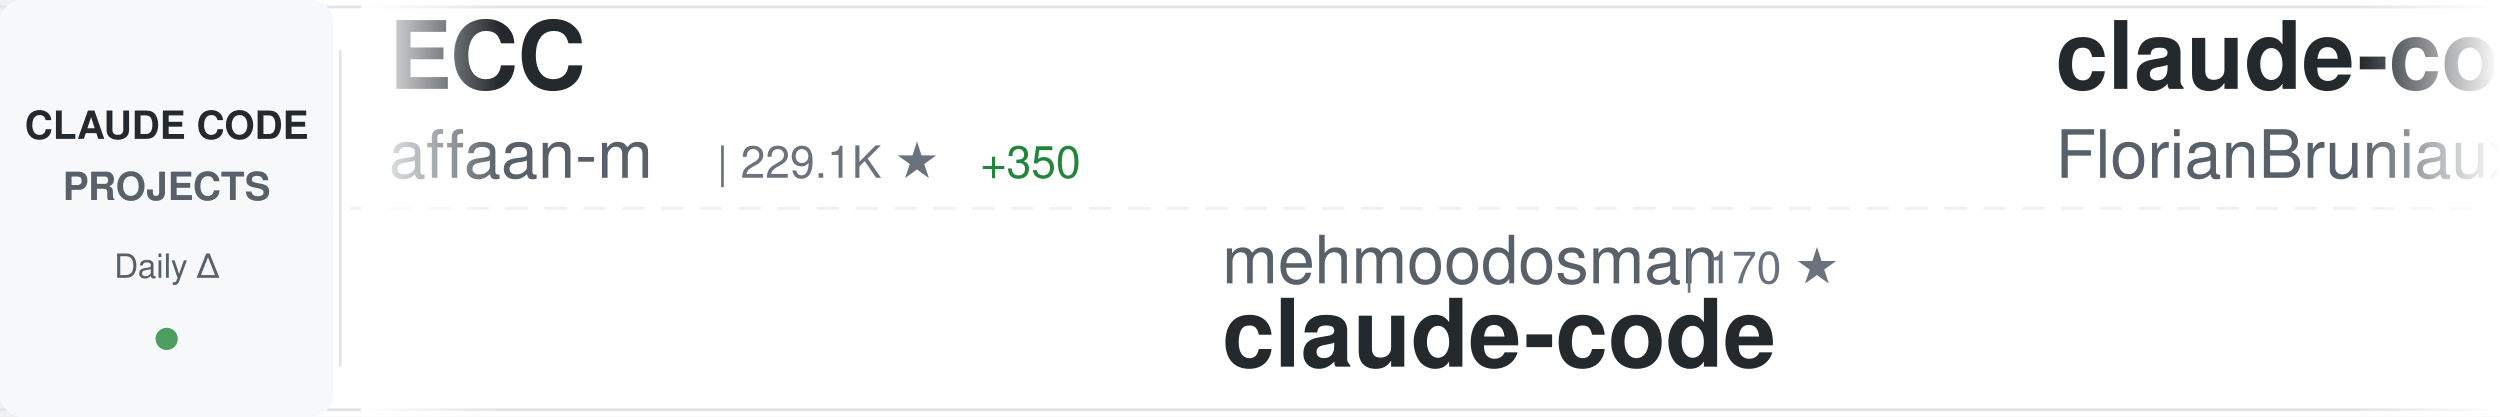
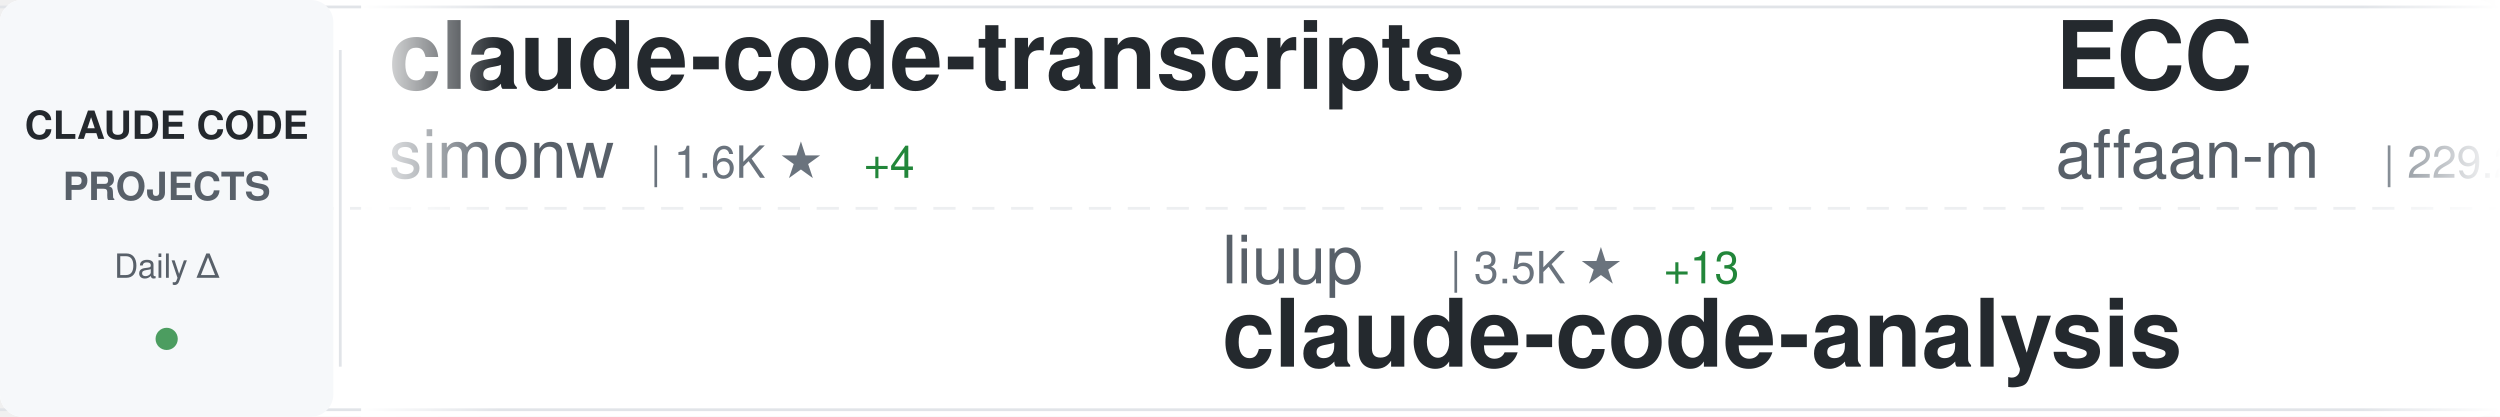
<svg xmlns="http://www.w3.org/2000/svg" width="900" height="150">
  <defs>
    <linearGradient id="awesomeLeftFade" x1="0%" y1="0%" x2="100%" y2="0%">
      <stop offset="0%" style="stop-color:#ffffff;stop-opacity:1" />
      <stop offset="100%" style="stop-color:#ffffff;stop-opacity:0" />
    </linearGradient>
    <linearGradient id="awesomeRightFade" x1="0%" y1="0%" x2="100%" y2="0%">
      <stop offset="0%" style="stop-color:#ffffff;stop-opacity:0" />
      <stop offset="100%" style="stop-color:#ffffff;stop-opacity:1" />
    </linearGradient>
  </defs>
  <rect width="900" height="150" fill="#ffffff" rx="8" />
  <rect x="0" y="2" width="900" height="1" fill="#e1e4e8" />
  <rect x="0" y="147" width="900" height="1" fill="#e1e4e8" />
  <line x1="0" y1="75" x2="900" y2="75" stroke="#e1e4e8" stroke-width="1" stroke-dasharray="8 6" opacity="0.6" />
  <rect x="0" y="0" width="120" height="150" fill="#f6f8fa" rx="8" />
  <text x="60" y="50" font-family="-apple-system, BlinkMacSystemFont, 'Segoe UI', Helvetica, Arial, sans-serif" font-size="14" font-weight="600" fill="#24292e" text-anchor="middle">CLAUDE CODE</text>
  <text x="60" y="72" font-family="-apple-system, BlinkMacSystemFont, 'Segoe UI', Helvetica, Arial, sans-serif" font-size="14" font-weight="600" fill="#586069" text-anchor="middle">PROJECTS</text>
  <text x="60" y="100" font-family="-apple-system, BlinkMacSystemFont, 'Segoe UI', Helvetica, Arial, sans-serif" font-size="12" font-weight="500" fill="#586069" text-anchor="middle">Daily Δ</text>
  <circle cx="60" cy="122" r="4" fill="#22863a" opacity="0.8" />
  <rect x="122" y="18" width="1" height="114" fill="#e1e4e8" />
  <clipPath id="awesomeTickerClip">
    <rect x="130" y="0" width="770" height="150" />
  </clipPath>
  <g clip-path="url(#awesomeTickerClip)">
    <g id="awesomeTickerItems">
      <animateTransform attributeName="transform" attributeType="XML" type="translate" from="0 0" to="-3000 0" dur="54s" repeatCount="indefinite" />
      <g transform="translate(0, 0)">
+         <text x="140" y="32" font-family="-apple-system, BlinkMacSystemFont, 'Segoe UI', Helvetica, Arial, sans-serif" font-size="34" font-weight="600" fill="#24292e">claude-code-transcripts</text>
+         <text x="140" y="64" font-family="-apple-system, BlinkMacSystemFont, 'Segoe UI', Helvetica, Arial, sans-serif" font-size="24" font-weight="400" fill="#586069">simonw</text>
+         <text x="234" y="64" font-family="-apple-system, BlinkMacSystemFont, 'Segoe UI', Helvetica, Arial, sans-serif" font-size="16" font-weight="500" fill="#6a737d">| 1.6K ★</text>
+         <text x="311" y="64" font-family="-apple-system, BlinkMacSystemFont, 'Segoe UI', Helvetica, Arial, sans-serif" font-size="16" font-weight="500" fill="#22863a"> +4</text>
+       </g>
+       <g transform="translate(300, 0)">
+         <text x="140" y="102" font-family="-apple-system, BlinkMacSystemFont, 'Segoe UI', Helvetica, Arial, sans-serif" font-size="24" font-weight="400" fill="#586069">liuup</text>
+         <text x="222" y="102" font-family="-apple-system, BlinkMacSystemFont, 'Segoe UI', Helvetica, Arial, sans-serif" font-size="16" font-weight="500" fill="#6a737d">| 3.5K ★</text>
+         <text x="299" y="102" font-family="-apple-system, BlinkMacSystemFont, 'Segoe UI', Helvetica, Arial, sans-serif" font-size="16" font-weight="500" fill="#22863a"> +13</text>
+         <text x="140" y="132" font-family="-apple-system, BlinkMacSystemFont, 'Segoe UI', Helvetica, Arial, sans-serif" font-size="34" font-weight="600" fill="#24292e">claude-code-analysis</text>
+       </g>
+       <g transform="translate(600, 0)">
        <text x="140" y="32" font-family="-apple-system, BlinkMacSystemFont, 'Segoe UI', Helvetica, Arial, sans-serif" font-size="34" font-weight="600" fill="#24292e">ECC</text>
        <text x="140" y="64" font-family="-apple-system, BlinkMacSystemFont, 'Segoe UI', Helvetica, Arial, sans-serif" font-size="24" font-weight="400" fill="#586069">affaan-m</text>
-         <text x="258" y="64" font-family="-apple-system, BlinkMacSystemFont, 'Segoe UI', Helvetica, Arial, sans-serif" font-size="16" font-weight="500" fill="#6a737d">| 229.1K ★</text>
-         <text x="353" y="64" font-family="-apple-system, BlinkMacSystemFont, 'Segoe UI', Helvetica, Arial, sans-serif" font-size="16" font-weight="500" fill="#22863a"> +350</text>
-       </g>
-       <g transform="translate(300, 0)">
-         <text x="140" y="102" font-family="-apple-system, BlinkMacSystemFont, 'Segoe UI', Helvetica, Arial, sans-serif" font-size="24" font-weight="400" fill="#586069">mehmoodosman</text>
-         <text x="306" y="102" font-family="-apple-system, BlinkMacSystemFont, 'Segoe UI', Helvetica, Arial, sans-serif" font-size="16" font-weight="500" fill="#6a737d">| 170 ★</text>
-         <text x="140" y="132" font-family="-apple-system, BlinkMacSystemFont, 'Segoe UI', Helvetica, Arial, sans-serif" font-size="34" font-weight="600" fill="#24292e">claude-code</text>
-       </g>
-       <g transform="translate(600, 0)">
-         <text x="140" y="32" font-family="-apple-system, BlinkMacSystemFont, 'Segoe UI', Helvetica, Arial, sans-serif" font-size="34" font-weight="600" fill="#24292e">claude-code-ultimate-gui...</text>
-         <text x="140" y="64" font-family="-apple-system, BlinkMacSystemFont, 'Segoe UI', Helvetica, Arial, sans-serif" font-size="24" font-weight="400" fill="#586069">FlorianBruniaux</text>
-         <text x="342" y="64" font-family="-apple-system, BlinkMacSystemFont, 'Segoe UI', Helvetica, Arial, sans-serif" font-size="16" font-weight="500" fill="#6a737d">| 5.4K ★</text>
-         <text x="419" y="64" font-family="-apple-system, BlinkMacSystemFont, 'Segoe UI', Helvetica, Arial, sans-serif" font-size="16" font-weight="500" fill="#22863a"> +21</text>
+         <text x="258" y="64" font-family="-apple-system, BlinkMacSystemFont, 'Segoe UI', Helvetica, Arial, sans-serif" font-size="16" font-weight="500" fill="#6a737d">| 229.2K ★</text>
+         <text x="353" y="64" font-family="-apple-system, BlinkMacSystemFont, 'Segoe UI', Helvetica, Arial, sans-serif" font-size="16" font-weight="500" fill="#22863a"> +335</text>
      </g>
      <g transform="translate(900, 0)">
-         <text x="140" y="102" font-family="-apple-system, BlinkMacSystemFont, 'Segoe UI', Helvetica, Arial, sans-serif" font-size="24" font-weight="400" fill="#586069">lintsinghua</text>
-         <text x="294" y="102" font-family="-apple-system, BlinkMacSystemFont, 'Segoe UI', Helvetica, Arial, sans-serif" font-size="16" font-weight="500" fill="#6a737d">| 3.9K ★</text>
-         <text x="371" y="102" font-family="-apple-system, BlinkMacSystemFont, 'Segoe UI', Helvetica, Arial, sans-serif" font-size="16" font-weight="500" fill="#22863a"> +11</text>
-         <text x="140" y="132" font-family="-apple-system, BlinkMacSystemFont, 'Segoe UI', Helvetica, Arial, sans-serif" font-size="34" font-weight="600" fill="#24292e">claude-code-book</text>
+         <text x="140" y="102" font-family="-apple-system, BlinkMacSystemFont, 'Segoe UI', Helvetica, Arial, sans-serif" font-size="24" font-weight="400" fill="#586069">anthropics</text>
+         <text x="282" y="102" font-family="-apple-system, BlinkMacSystemFont, 'Segoe UI', Helvetica, Arial, sans-serif" font-size="16" font-weight="500" fill="#6a737d">| 905 ★</text>
+         <text x="350" y="102" font-family="-apple-system, BlinkMacSystemFont, 'Segoe UI', Helvetica, Arial, sans-serif" font-size="16" font-weight="500" fill="#22863a"> +3</text>
+         <text x="140" y="132" font-family="-apple-system, BlinkMacSystemFont, 'Segoe UI', Helvetica, Arial, sans-serif" font-size="34" font-weight="600" fill="#24292e">claude-code-base-action</text>
      </g>
      <g transform="translate(1200, 0)">
-         <text x="140" y="32" font-family="-apple-system, BlinkMacSystemFont, 'Segoe UI', Helvetica, Arial, sans-serif" font-size="34" font-weight="600" fill="#24292e">claude-code-source-code-...</text>
-         <text x="140" y="64" font-family="-apple-system, BlinkMacSystemFont, 'Segoe UI', Helvetica, Arial, sans-serif" font-size="24" font-weight="400" fill="#586069">ghuntley</text>
-         <text x="258" y="64" font-family="-apple-system, BlinkMacSystemFont, 'Segoe UI', Helvetica, Arial, sans-serif" font-size="16" font-weight="500" fill="#6a737d">| 987 ★</text>
+         <text x="140" y="32" font-family="-apple-system, BlinkMacSystemFont, 'Segoe UI', Helvetica, Arial, sans-serif" font-size="34" font-weight="600" fill="#24292e">claude-code-showcase</text>
+         <text x="140" y="64" font-family="-apple-system, BlinkMacSystemFont, 'Segoe UI', Helvetica, Arial, sans-serif" font-size="24" font-weight="400" fill="#586069">ChrisWiles</text>
+         <text x="282" y="64" font-family="-apple-system, BlinkMacSystemFont, 'Segoe UI', Helvetica, Arial, sans-serif" font-size="16" font-weight="500" fill="#6a737d">| 6.0K ★</text>
      </g>
      <g transform="translate(1500, 0)">
-         <text x="140" y="102" font-family="-apple-system, BlinkMacSystemFont, 'Segoe UI', Helvetica, Arial, sans-serif" font-size="24" font-weight="400" fill="#586069">Pimzino</text>
-         <text x="246" y="102" font-family="-apple-system, BlinkMacSystemFont, 'Segoe UI', Helvetica, Arial, sans-serif" font-size="16" font-weight="500" fill="#6a737d">| 3.8K ★</text>
-         <text x="323" y="102" font-family="-apple-system, BlinkMacSystemFont, 'Segoe UI', Helvetica, Arial, sans-serif" font-size="16" font-weight="500" fill="#22863a"> +1</text>
-         <text x="140" y="132" font-family="-apple-system, BlinkMacSystemFont, 'Segoe UI', Helvetica, Arial, sans-serif" font-size="34" font-weight="600" fill="#24292e">claude-code-spec-workflo...</text>
+         <text x="140" y="102" font-family="-apple-system, BlinkMacSystemFont, 'Segoe UI', Helvetica, Arial, sans-serif" font-size="24" font-weight="400" fill="#586069">Yeachan-Heo</text>
+         <text x="294" y="102" font-family="-apple-system, BlinkMacSystemFont, 'Segoe UI', Helvetica, Arial, sans-serif" font-size="16" font-weight="500" fill="#6a737d">| 37.7K ★</text>
+         <text x="380" y="102" font-family="-apple-system, BlinkMacSystemFont, 'Segoe UI', Helvetica, Arial, sans-serif" font-size="16" font-weight="500" fill="#22863a"> +38</text>
+         <text x="140" y="132" font-family="-apple-system, BlinkMacSystemFont, 'Segoe UI', Helvetica, Arial, sans-serif" font-size="34" font-weight="600" fill="#24292e">oh-my-claudecode</text>
      </g>
      <g transform="translate(1800, 0)">
-         <text x="140" y="32" font-family="-apple-system, BlinkMacSystemFont, 'Segoe UI', Helvetica, Arial, sans-serif" font-size="34" font-weight="600" fill="#24292e">claude-code-security-rev...</text>
-         <text x="140" y="64" font-family="-apple-system, BlinkMacSystemFont, 'Segoe UI', Helvetica, Arial, sans-serif" font-size="24" font-weight="400" fill="#586069">anthropics</text>
-         <text x="282" y="64" font-family="-apple-system, BlinkMacSystemFont, 'Segoe UI', Helvetica, Arial, sans-serif" font-size="16" font-weight="500" fill="#6a737d">| 5.5K ★</text>
-         <text x="359" y="64" font-family="-apple-system, BlinkMacSystemFont, 'Segoe UI', Helvetica, Arial, sans-serif" font-size="16" font-weight="500" fill="#22863a"> +8</text>
+         <text x="140" y="32" font-family="-apple-system, BlinkMacSystemFont, 'Segoe UI', Helvetica, Arial, sans-serif" font-size="34" font-weight="600" fill="#24292e">claude-code-reverse</text>
+         <text x="140" y="64" font-family="-apple-system, BlinkMacSystemFont, 'Segoe UI', Helvetica, Arial, sans-serif" font-size="24" font-weight="400" fill="#586069">Yuyz0112</text>
+         <text x="258" y="64" font-family="-apple-system, BlinkMacSystemFont, 'Segoe UI', Helvetica, Arial, sans-serif" font-size="16" font-weight="500" fill="#6a737d">| 2.4K ★</text>
      </g>
      <g transform="translate(2100, 0)">
-         <text x="140" y="102" font-family="-apple-system, BlinkMacSystemFont, 'Segoe UI', Helvetica, Arial, sans-serif" font-size="24" font-weight="400" fill="#586069">kodu-ai</text>
-         <text x="246" y="102" font-family="-apple-system, BlinkMacSystemFont, 'Segoe UI', Helvetica, Arial, sans-serif" font-size="16" font-weight="500" fill="#6a737d">| 5.3K ★</text>
-         <text x="140" y="132" font-family="-apple-system, BlinkMacSystemFont, 'Segoe UI', Helvetica, Arial, sans-serif" font-size="34" font-weight="600" fill="#24292e">claude-coder</text>
+         <text x="140" y="102" font-family="-apple-system, BlinkMacSystemFont, 'Segoe UI', Helvetica, Arial, sans-serif" font-size="24" font-weight="400" fill="#586069">Maciek-roboblog</text>
+         <text x="342" y="102" font-family="-apple-system, BlinkMacSystemFont, 'Segoe UI', Helvetica, Arial, sans-serif" font-size="16" font-weight="500" fill="#6a737d">| 8.4K ★</text>
+         <text x="419" y="102" font-family="-apple-system, BlinkMacSystemFont, 'Segoe UI', Helvetica, Arial, sans-serif" font-size="16" font-weight="500" fill="#22863a"> +7</text>
+         <text x="140" y="132" font-family="-apple-system, BlinkMacSystemFont, 'Segoe UI', Helvetica, Arial, sans-serif" font-size="34" font-weight="600" fill="#24292e">Claude-Code-Usage-Monito...</text>
      </g>
      <g transform="translate(2400, 0)">
        <text x="140" y="32" font-family="-apple-system, BlinkMacSystemFont, 'Segoe UI', Helvetica, Arial, sans-serif" font-size="34" font-weight="600" fill="#24292e">claude-code</text>
-         <text x="140" y="64" font-family="-apple-system, BlinkMacSystemFont, 'Segoe UI', Helvetica, Arial, sans-serif" font-size="24" font-weight="400" fill="#586069">codeaashu</text>
-         <text x="270" y="64" font-family="-apple-system, BlinkMacSystemFont, 'Segoe UI', Helvetica, Arial, sans-serif" font-size="16" font-weight="500" fill="#6a737d">| 3.1K ★</text>
-         <text x="347" y="64" font-family="-apple-system, BlinkMacSystemFont, 'Segoe UI', Helvetica, Arial, sans-serif" font-size="16" font-weight="500" fill="#22863a"> +4</text>
+         <text x="140" y="64" font-family="-apple-system, BlinkMacSystemFont, 'Segoe UI', Helvetica, Arial, sans-serif" font-size="24" font-weight="400" fill="#586069">tanbiralam</text>
+         <text x="282" y="64" font-family="-apple-system, BlinkMacSystemFont, 'Segoe UI', Helvetica, Arial, sans-serif" font-size="16" font-weight="500" fill="#6a737d">| 2.0K ★</text>
+         <text x="359" y="64" font-family="-apple-system, BlinkMacSystemFont, 'Segoe UI', Helvetica, Arial, sans-serif" font-size="16" font-weight="500" fill="#22863a"> +6</text>
      </g>
      <g transform="translate(2700, 0)">
-         <text x="140" y="102" font-family="-apple-system, BlinkMacSystemFont, 'Segoe UI', Helvetica, Arial, sans-serif" font-size="24" font-weight="400" fill="#586069">huangserva</text>
-         <text x="282" y="102" font-family="-apple-system, BlinkMacSystemFont, 'Segoe UI', Helvetica, Arial, sans-serif" font-size="16" font-weight="500" fill="#6a737d">| 618 ★</text>
-         <text x="140" y="132" font-family="-apple-system, BlinkMacSystemFont, 'Segoe UI', Helvetica, Arial, sans-serif" font-size="34" font-weight="600" fill="#24292e">claude-code-cli</text>
+         <text x="140" y="102" font-family="-apple-system, BlinkMacSystemFont, 'Segoe UI', Helvetica, Arial, sans-serif" font-size="24" font-weight="400" fill="#586069">ChinaSiro</text>
+         <text x="270" y="102" font-family="-apple-system, BlinkMacSystemFont, 'Segoe UI', Helvetica, Arial, sans-serif" font-size="16" font-weight="500" fill="#6a737d">| 9.5K ★</text>
+         <text x="347" y="102" font-family="-apple-system, BlinkMacSystemFont, 'Segoe UI', Helvetica, Arial, sans-serif" font-size="16" font-weight="500" fill="#22863a"> +6</text>
+         <text x="140" y="132" font-family="-apple-system, BlinkMacSystemFont, 'Segoe UI', Helvetica, Arial, sans-serif" font-size="34" font-weight="600" fill="#24292e">claude-code-sourcemap</text>
      </g>
      <g transform="translate(3000, 0)">
+         <text x="140" y="32" font-family="-apple-system, BlinkMacSystemFont, 'Segoe UI', Helvetica, Arial, sans-serif" font-size="34" font-weight="600" fill="#24292e">claude-code-transcripts</text>
+         <text x="140" y="64" font-family="-apple-system, BlinkMacSystemFont, 'Segoe UI', Helvetica, Arial, sans-serif" font-size="24" font-weight="400" fill="#586069">simonw</text>
+         <text x="234" y="64" font-family="-apple-system, BlinkMacSystemFont, 'Segoe UI', Helvetica, Arial, sans-serif" font-size="16" font-weight="500" fill="#6a737d">| 1.6K ★</text>
+         <text x="311" y="64" font-family="-apple-system, BlinkMacSystemFont, 'Segoe UI', Helvetica, Arial, sans-serif" font-size="16" font-weight="500" fill="#22863a"> +4</text>
+       </g>
+       <g transform="translate(3300, 0)">
+         <text x="140" y="102" font-family="-apple-system, BlinkMacSystemFont, 'Segoe UI', Helvetica, Arial, sans-serif" font-size="24" font-weight="400" fill="#586069">liuup</text>
+         <text x="222" y="102" font-family="-apple-system, BlinkMacSystemFont, 'Segoe UI', Helvetica, Arial, sans-serif" font-size="16" font-weight="500" fill="#6a737d">| 3.5K ★</text>
+         <text x="299" y="102" font-family="-apple-system, BlinkMacSystemFont, 'Segoe UI', Helvetica, Arial, sans-serif" font-size="16" font-weight="500" fill="#22863a"> +13</text>
+         <text x="140" y="132" font-family="-apple-system, BlinkMacSystemFont, 'Segoe UI', Helvetica, Arial, sans-serif" font-size="34" font-weight="600" fill="#24292e">claude-code-analysis</text>
+       </g>
+       <g transform="translate(3600, 0)">
        <text x="140" y="32" font-family="-apple-system, BlinkMacSystemFont, 'Segoe UI', Helvetica, Arial, sans-serif" font-size="34" font-weight="600" fill="#24292e">ECC</text>
        <text x="140" y="64" font-family="-apple-system, BlinkMacSystemFont, 'Segoe UI', Helvetica, Arial, sans-serif" font-size="24" font-weight="400" fill="#586069">affaan-m</text>
-         <text x="258" y="64" font-family="-apple-system, BlinkMacSystemFont, 'Segoe UI', Helvetica, Arial, sans-serif" font-size="16" font-weight="500" fill="#6a737d">| 229.1K ★</text>
-         <text x="353" y="64" font-family="-apple-system, BlinkMacSystemFont, 'Segoe UI', Helvetica, Arial, sans-serif" font-size="16" font-weight="500" fill="#22863a"> +350</text>
-       </g>
-       <g transform="translate(3300, 0)">
-         <text x="140" y="102" font-family="-apple-system, BlinkMacSystemFont, 'Segoe UI', Helvetica, Arial, sans-serif" font-size="24" font-weight="400" fill="#586069">mehmoodosman</text>
-         <text x="306" y="102" font-family="-apple-system, BlinkMacSystemFont, 'Segoe UI', Helvetica, Arial, sans-serif" font-size="16" font-weight="500" fill="#6a737d">| 170 ★</text>
-         <text x="140" y="132" font-family="-apple-system, BlinkMacSystemFont, 'Segoe UI', Helvetica, Arial, sans-serif" font-size="34" font-weight="600" fill="#24292e">claude-code</text>
-       </g>
-       <g transform="translate(3600, 0)">
-         <text x="140" y="32" font-family="-apple-system, BlinkMacSystemFont, 'Segoe UI', Helvetica, Arial, sans-serif" font-size="34" font-weight="600" fill="#24292e">claude-code-ultimate-gui...</text>
-         <text x="140" y="64" font-family="-apple-system, BlinkMacSystemFont, 'Segoe UI', Helvetica, Arial, sans-serif" font-size="24" font-weight="400" fill="#586069">FlorianBruniaux</text>
-         <text x="342" y="64" font-family="-apple-system, BlinkMacSystemFont, 'Segoe UI', Helvetica, Arial, sans-serif" font-size="16" font-weight="500" fill="#6a737d">| 5.4K ★</text>
-         <text x="419" y="64" font-family="-apple-system, BlinkMacSystemFont, 'Segoe UI', Helvetica, Arial, sans-serif" font-size="16" font-weight="500" fill="#22863a"> +21</text>
+         <text x="258" y="64" font-family="-apple-system, BlinkMacSystemFont, 'Segoe UI', Helvetica, Arial, sans-serif" font-size="16" font-weight="500" fill="#6a737d">| 229.2K ★</text>
+         <text x="353" y="64" font-family="-apple-system, BlinkMacSystemFont, 'Segoe UI', Helvetica, Arial, sans-serif" font-size="16" font-weight="500" fill="#22863a"> +335</text>
      </g>
      <g transform="translate(3900, 0)">
-         <text x="140" y="102" font-family="-apple-system, BlinkMacSystemFont, 'Segoe UI', Helvetica, Arial, sans-serif" font-size="24" font-weight="400" fill="#586069">lintsinghua</text>
-         <text x="294" y="102" font-family="-apple-system, BlinkMacSystemFont, 'Segoe UI', Helvetica, Arial, sans-serif" font-size="16" font-weight="500" fill="#6a737d">| 3.9K ★</text>
-         <text x="371" y="102" font-family="-apple-system, BlinkMacSystemFont, 'Segoe UI', Helvetica, Arial, sans-serif" font-size="16" font-weight="500" fill="#22863a"> +11</text>
-         <text x="140" y="132" font-family="-apple-system, BlinkMacSystemFont, 'Segoe UI', Helvetica, Arial, sans-serif" font-size="34" font-weight="600" fill="#24292e">claude-code-book</text>
+         <text x="140" y="102" font-family="-apple-system, BlinkMacSystemFont, 'Segoe UI', Helvetica, Arial, sans-serif" font-size="24" font-weight="400" fill="#586069">anthropics</text>
+         <text x="282" y="102" font-family="-apple-system, BlinkMacSystemFont, 'Segoe UI', Helvetica, Arial, sans-serif" font-size="16" font-weight="500" fill="#6a737d">| 905 ★</text>
+         <text x="350" y="102" font-family="-apple-system, BlinkMacSystemFont, 'Segoe UI', Helvetica, Arial, sans-serif" font-size="16" font-weight="500" fill="#22863a"> +3</text>
+         <text x="140" y="132" font-family="-apple-system, BlinkMacSystemFont, 'Segoe UI', Helvetica, Arial, sans-serif" font-size="34" font-weight="600" fill="#24292e">claude-code-base-action</text>
      </g>
    </g>
  </g>
  <rect x="130" y="0" width="50" height="150" fill="url(#awesomeLeftFade)" />
  <rect x="850" y="0" width="50" height="150" fill="url(#awesomeRightFade)" />
</svg>
